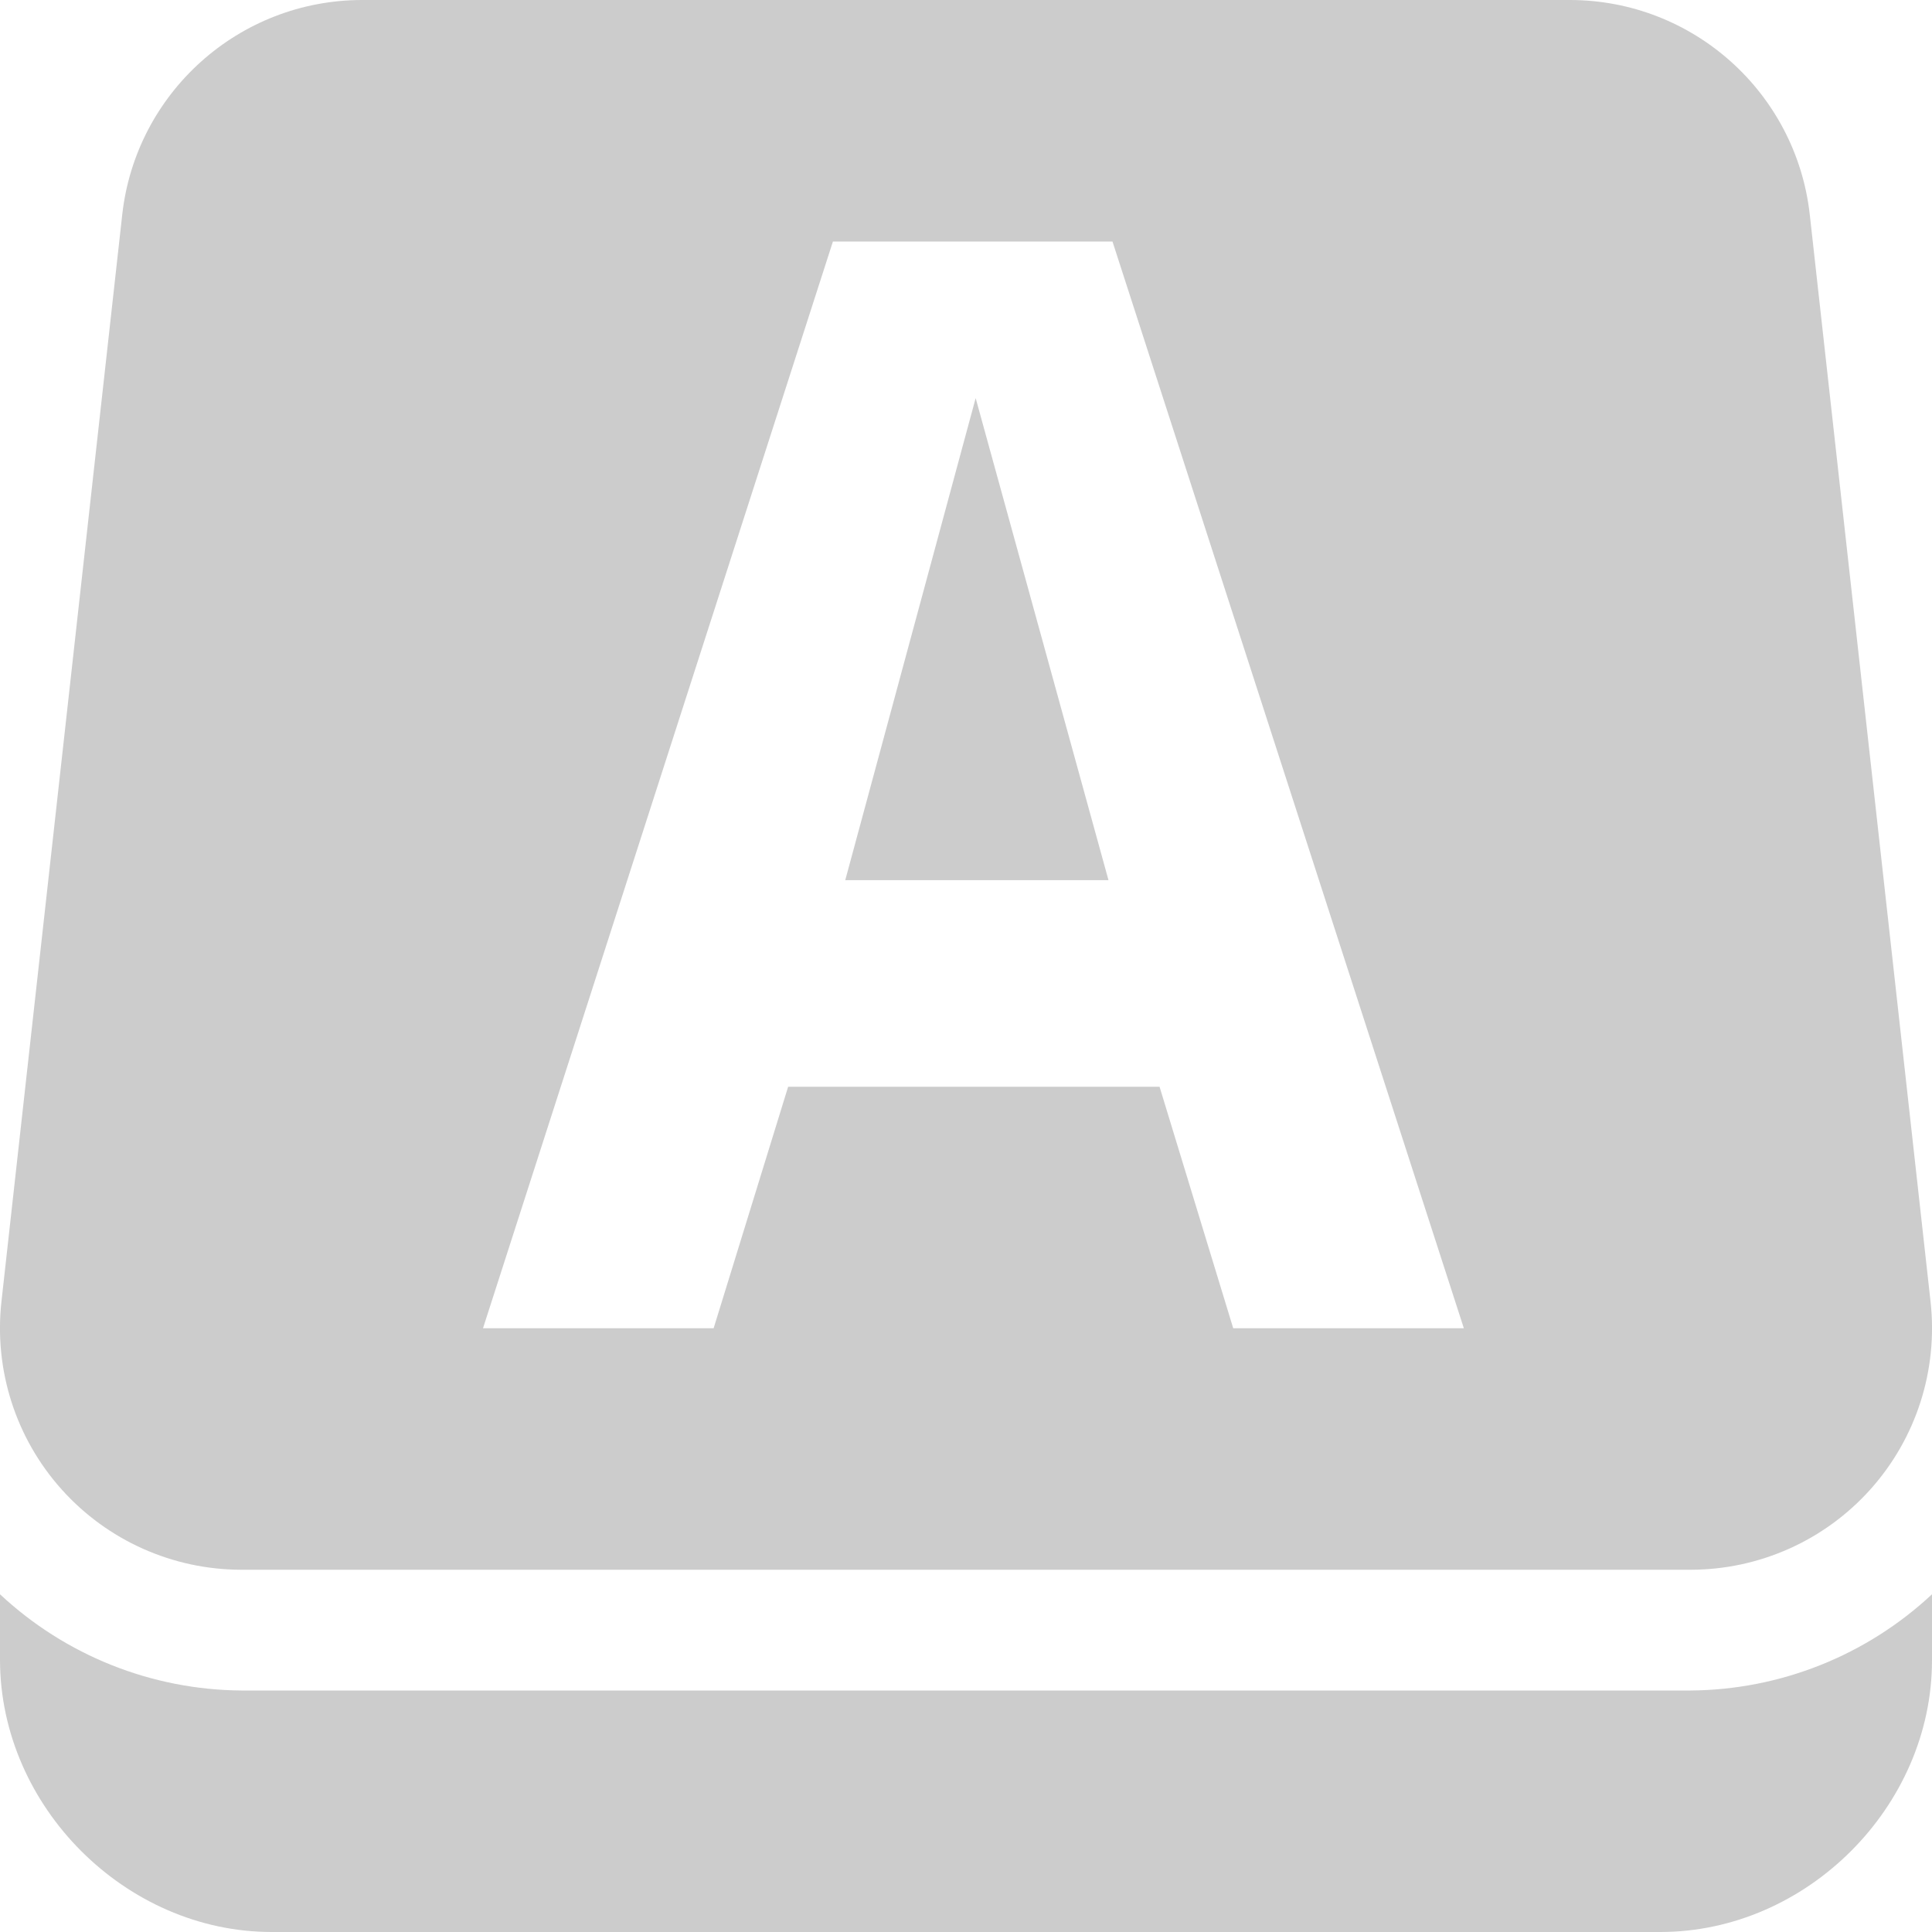
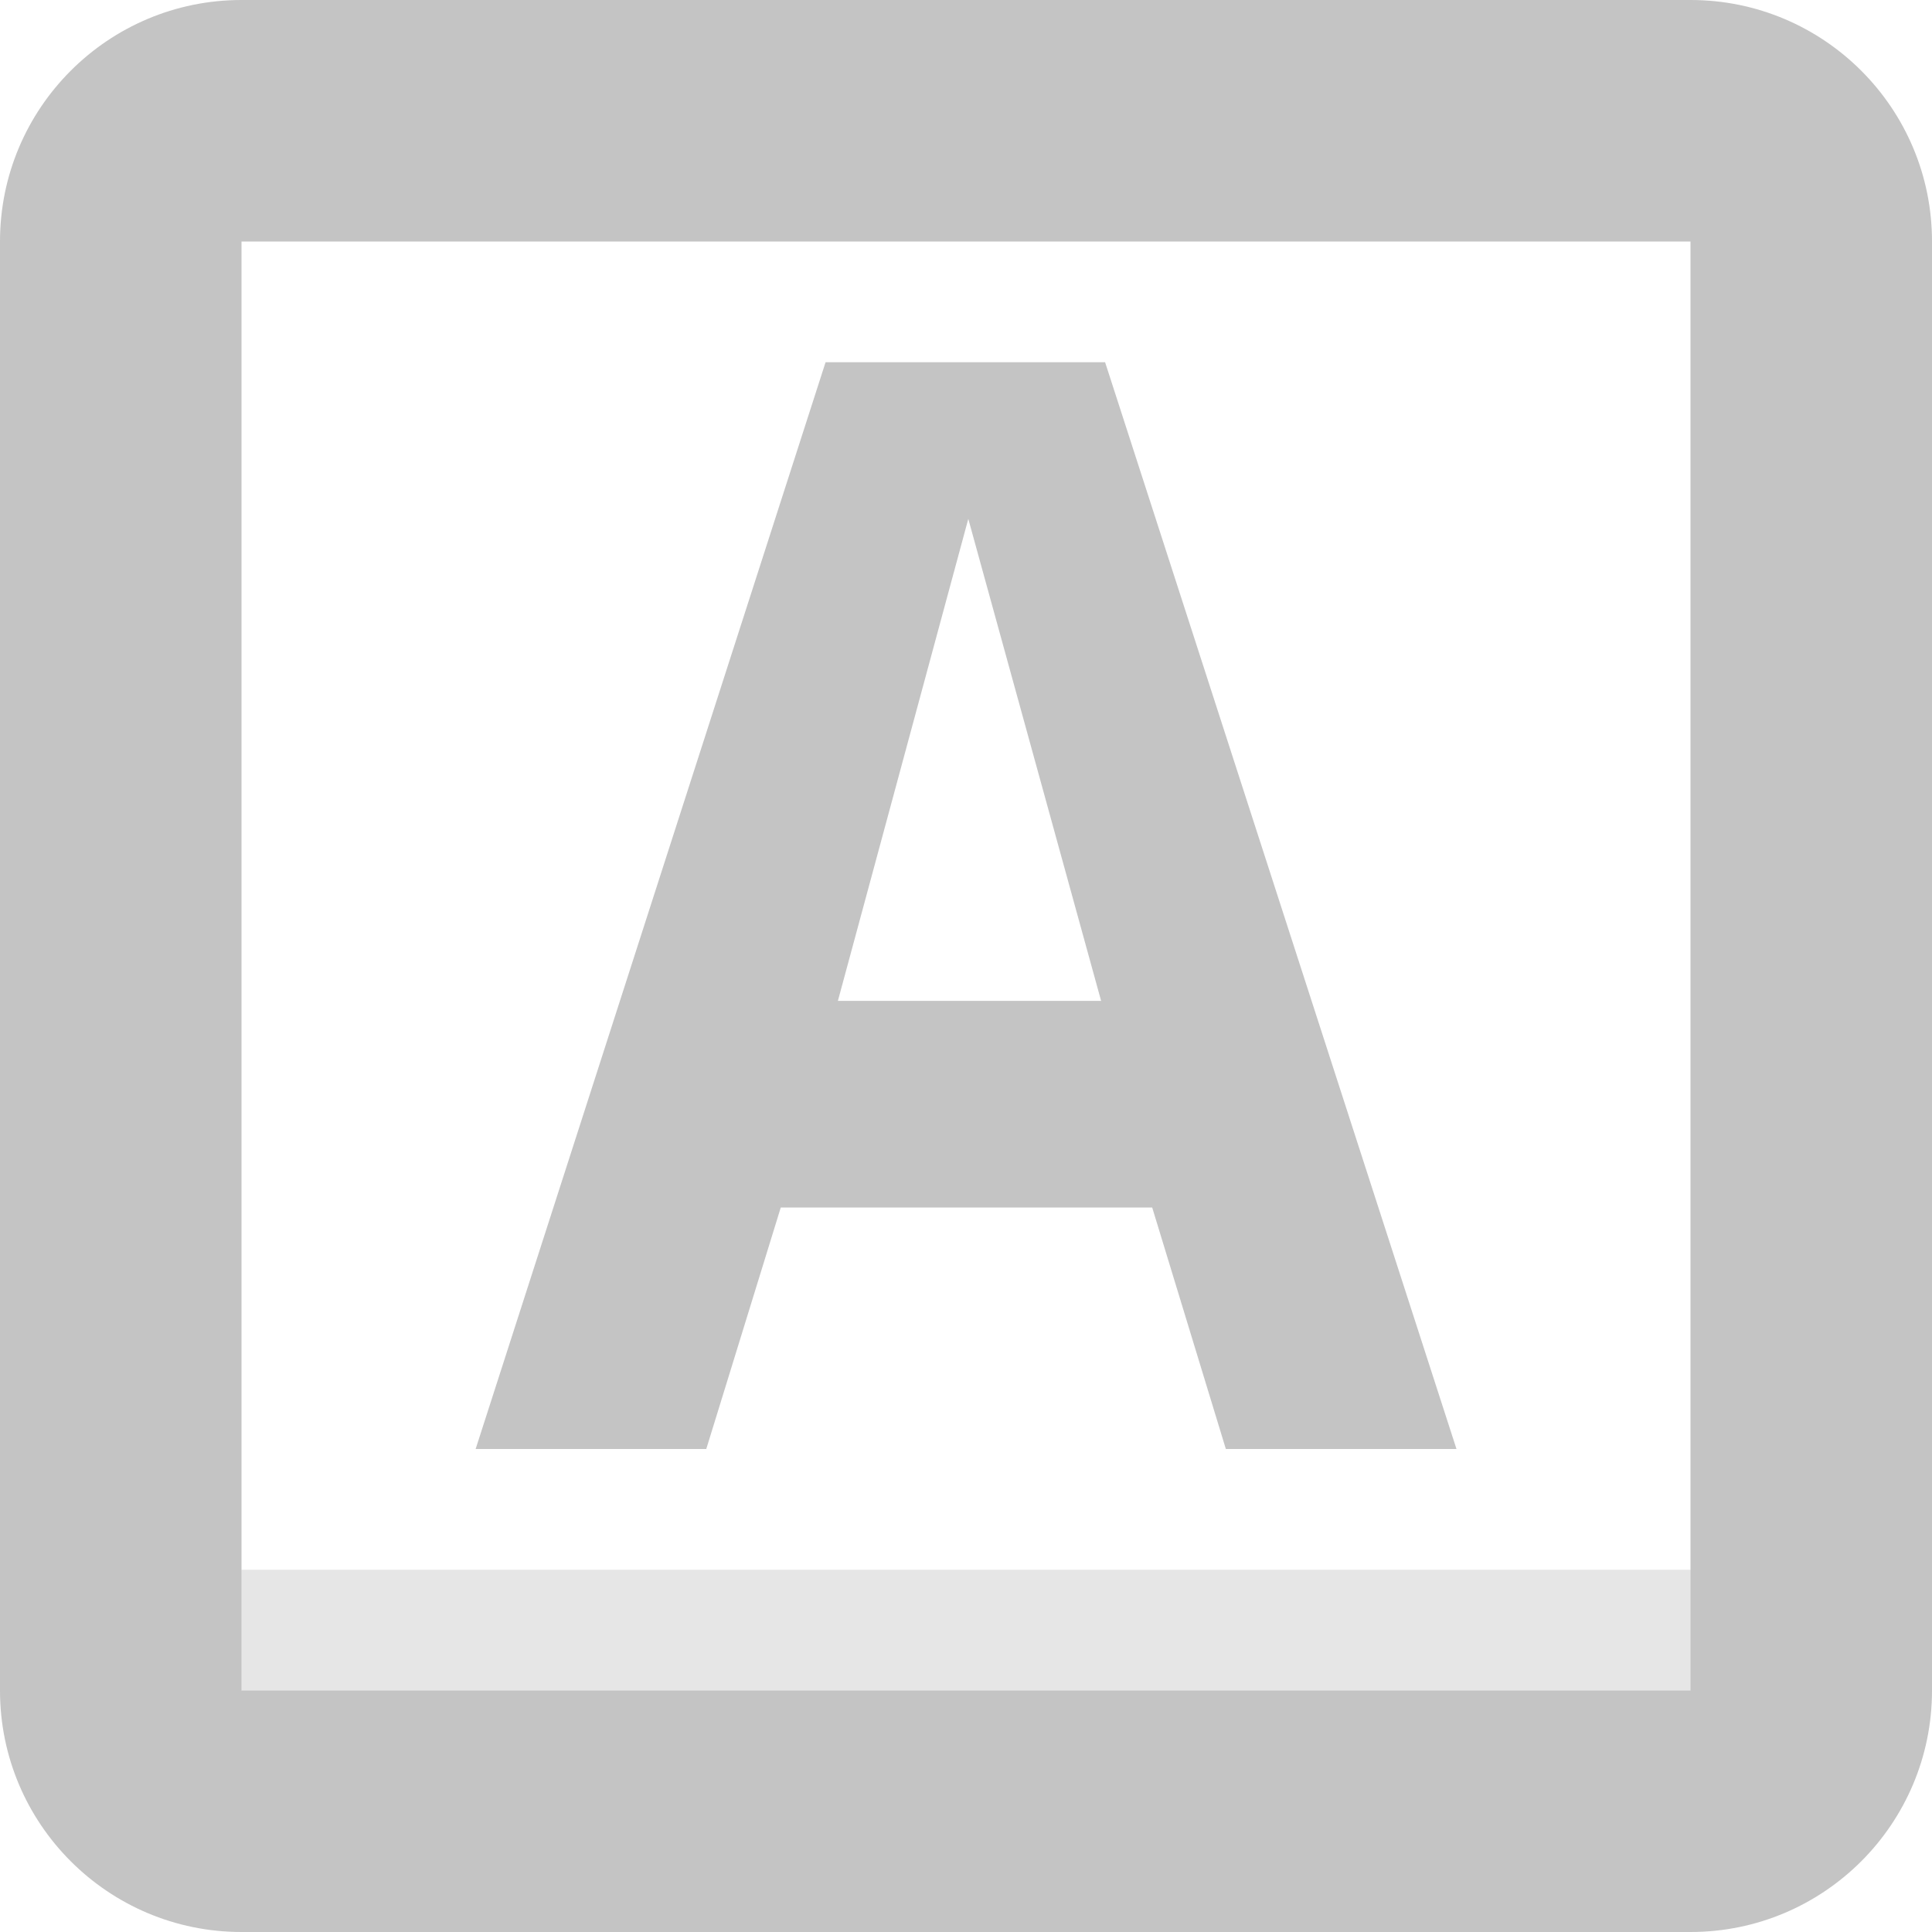
- <svg xmlns="http://www.w3.org/2000/svg" width="16" height="16">
-   <g opacity=".3" fill="#555555">
-     <path d="M0 13.203v.547C.003 14.962 1.04 16 2.25 16h11.5c1.212 0 2.25-1.038 2.25-2.25v-.547A2.96 2.96 0 0 1 14 14H2a2.96 2.96 0 0 1-2-.797zM3 0a2 2 0 0 0-1.988 1.78l-1 8.999A2 2 0 0 0 2 13h12a2 2 0 0 0 1.988-2.221l-1-9A2 2 0 0 0 13 0zm3.898 2h2.315l2.91 9h-1.91l-.61-2H6.527l-.617 2H4zM8.08 3.297L7 7.289h2.18z" />
+ <svg xmlns="http://www.w3.org/2000/svg" width="16" height="16" version="1.1">
+   <g transform="translate(-18.803)" fill="#555555" opacity=".35">
+     <path d="m25.64 3h2.315l2.91 9h-1.91l-0.61-2h-3.076l-0.617 2h-1.91zm1.182 1.297-1.08 3.992h2.18z" />
  </g>
+   <path d="m2 0a2 2 0 0 0-2 2v12a2 2 0 0 0 2 2h12a2 2 0 0 0 2-2v-12a2 2 0 0 0-2-2zm0 2h12v12h-12z" fill="#555555" opacity=".35" />
+   <rect x="2" y="13" width="12" height="1" fill="#555555" fill-rule="evenodd" opacity=".15" stop-color="#000000" stroke-linecap="round" stroke-linejoin="round" stroke-width="2" style="paint-order:stroke fill markers" />
</svg>
